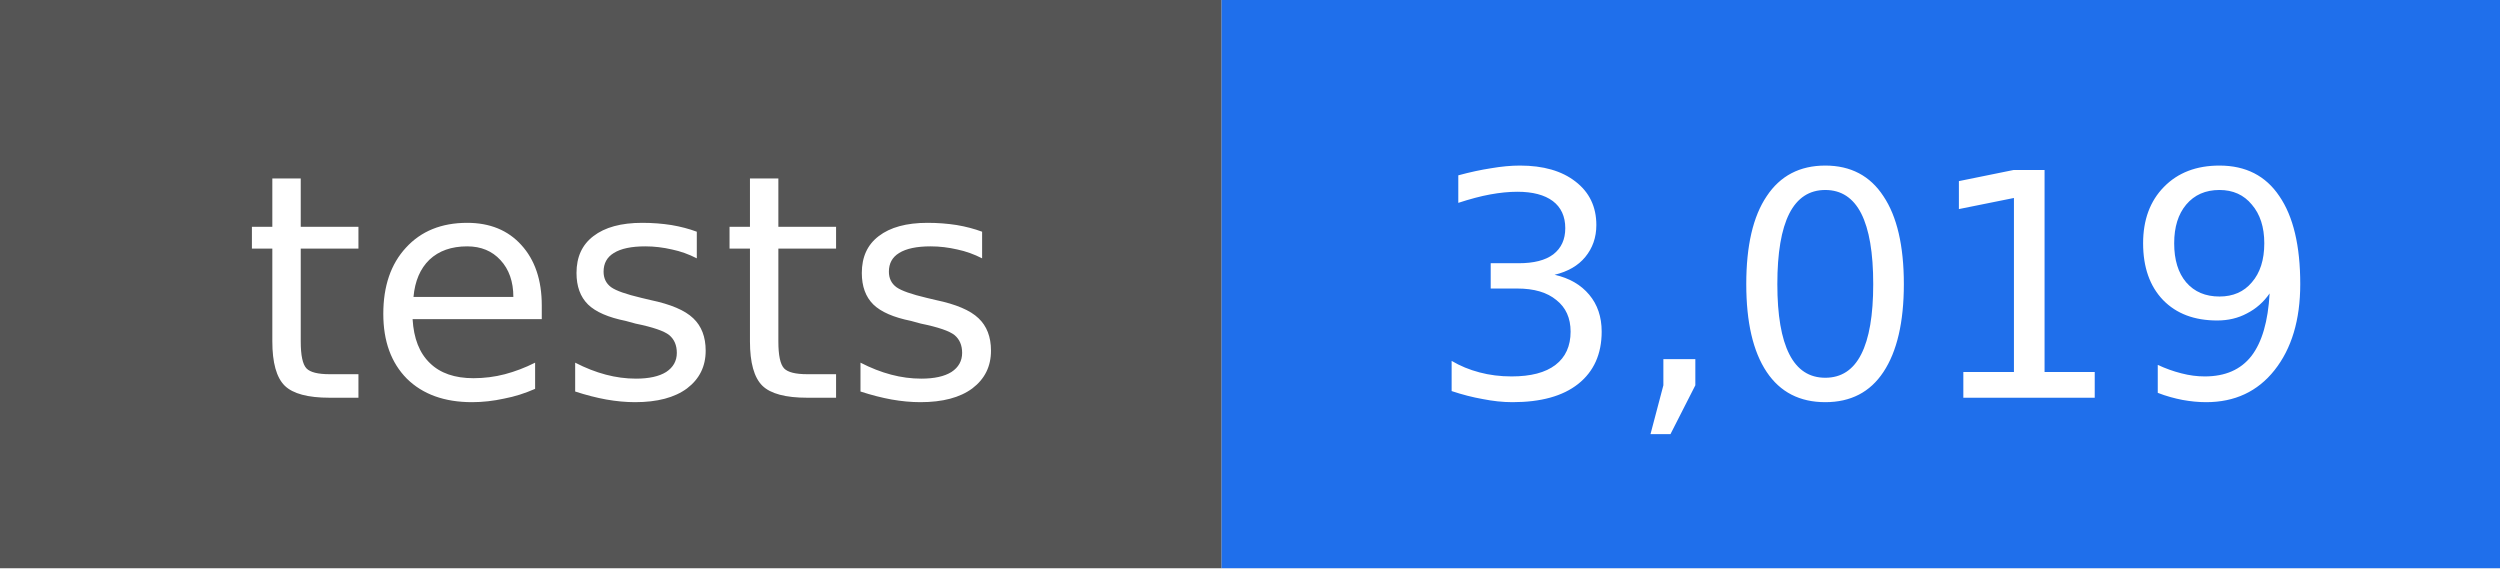
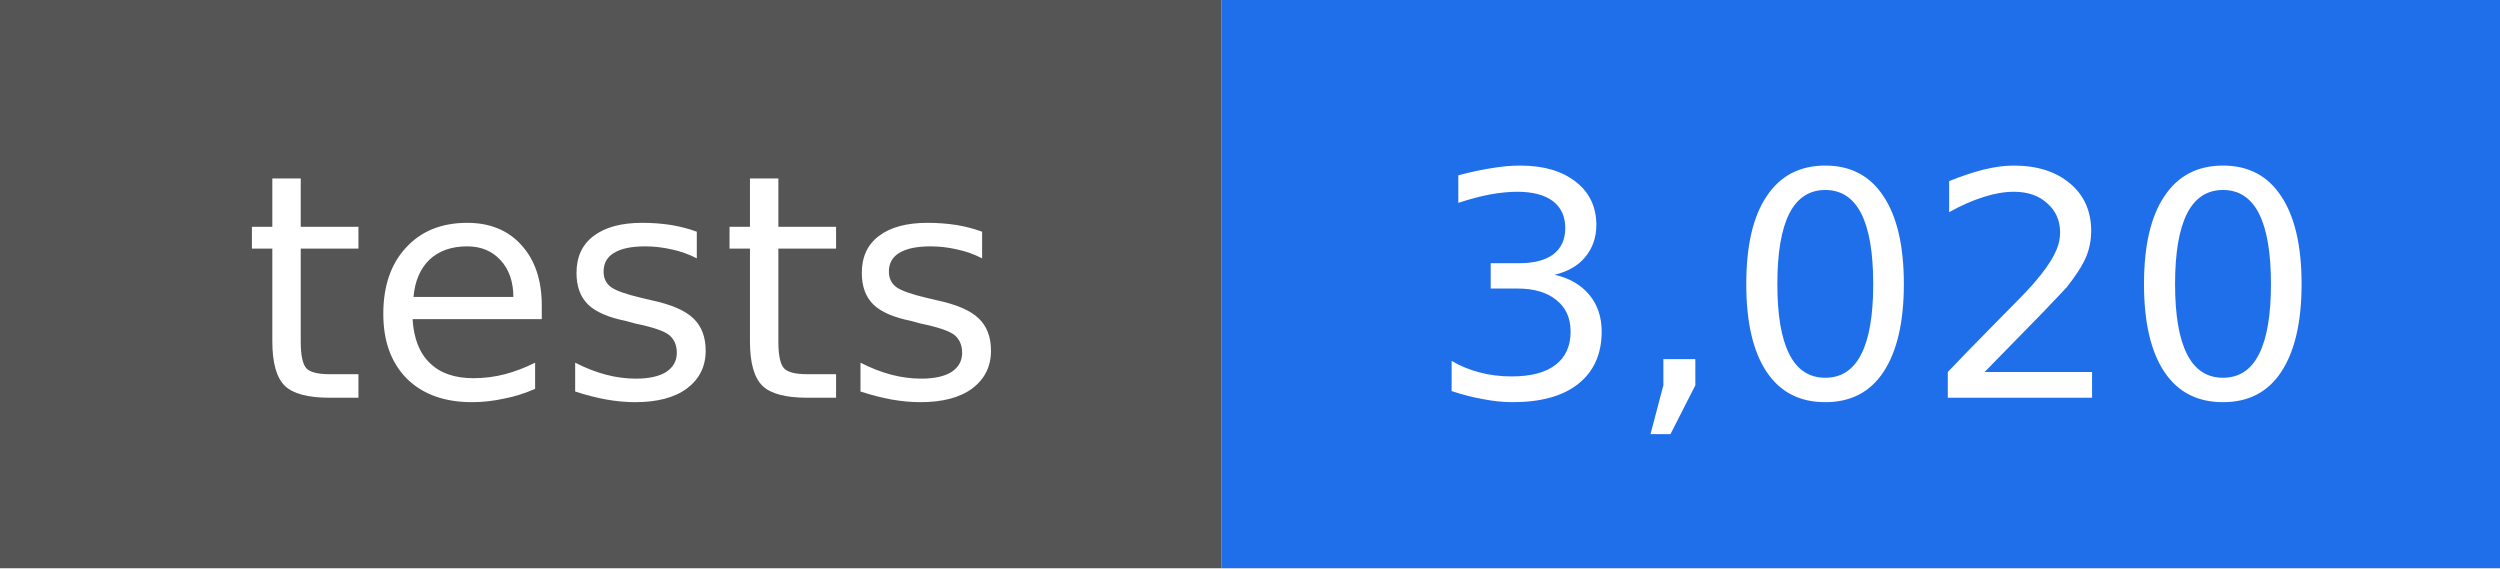
- <svg xmlns="http://www.w3.org/2000/svg" width="88" height="20" viewBox="0 0 88 20" role="img" aria-label="tests: 3,019">
+ <svg xmlns="http://www.w3.org/2000/svg" width="88" height="20" viewBox="0 0 88 20" role="img" aria-label="tests: 3,020">
  <rect width="43" height="20" fill="#555555" />
  <rect x="43" width="45" height="20" fill="#1f6feb" />
  <g fill="#ffffff" text-anchor="middle" font-family="DejaVu Sans, Verdana, sans-serif" font-size="11">
    <text x="22" y="14">tests</text>
-     <text x="66" y="14">3,019</text>
+     <text x="66" y="14">3,020</text>
  </g>
</svg>
